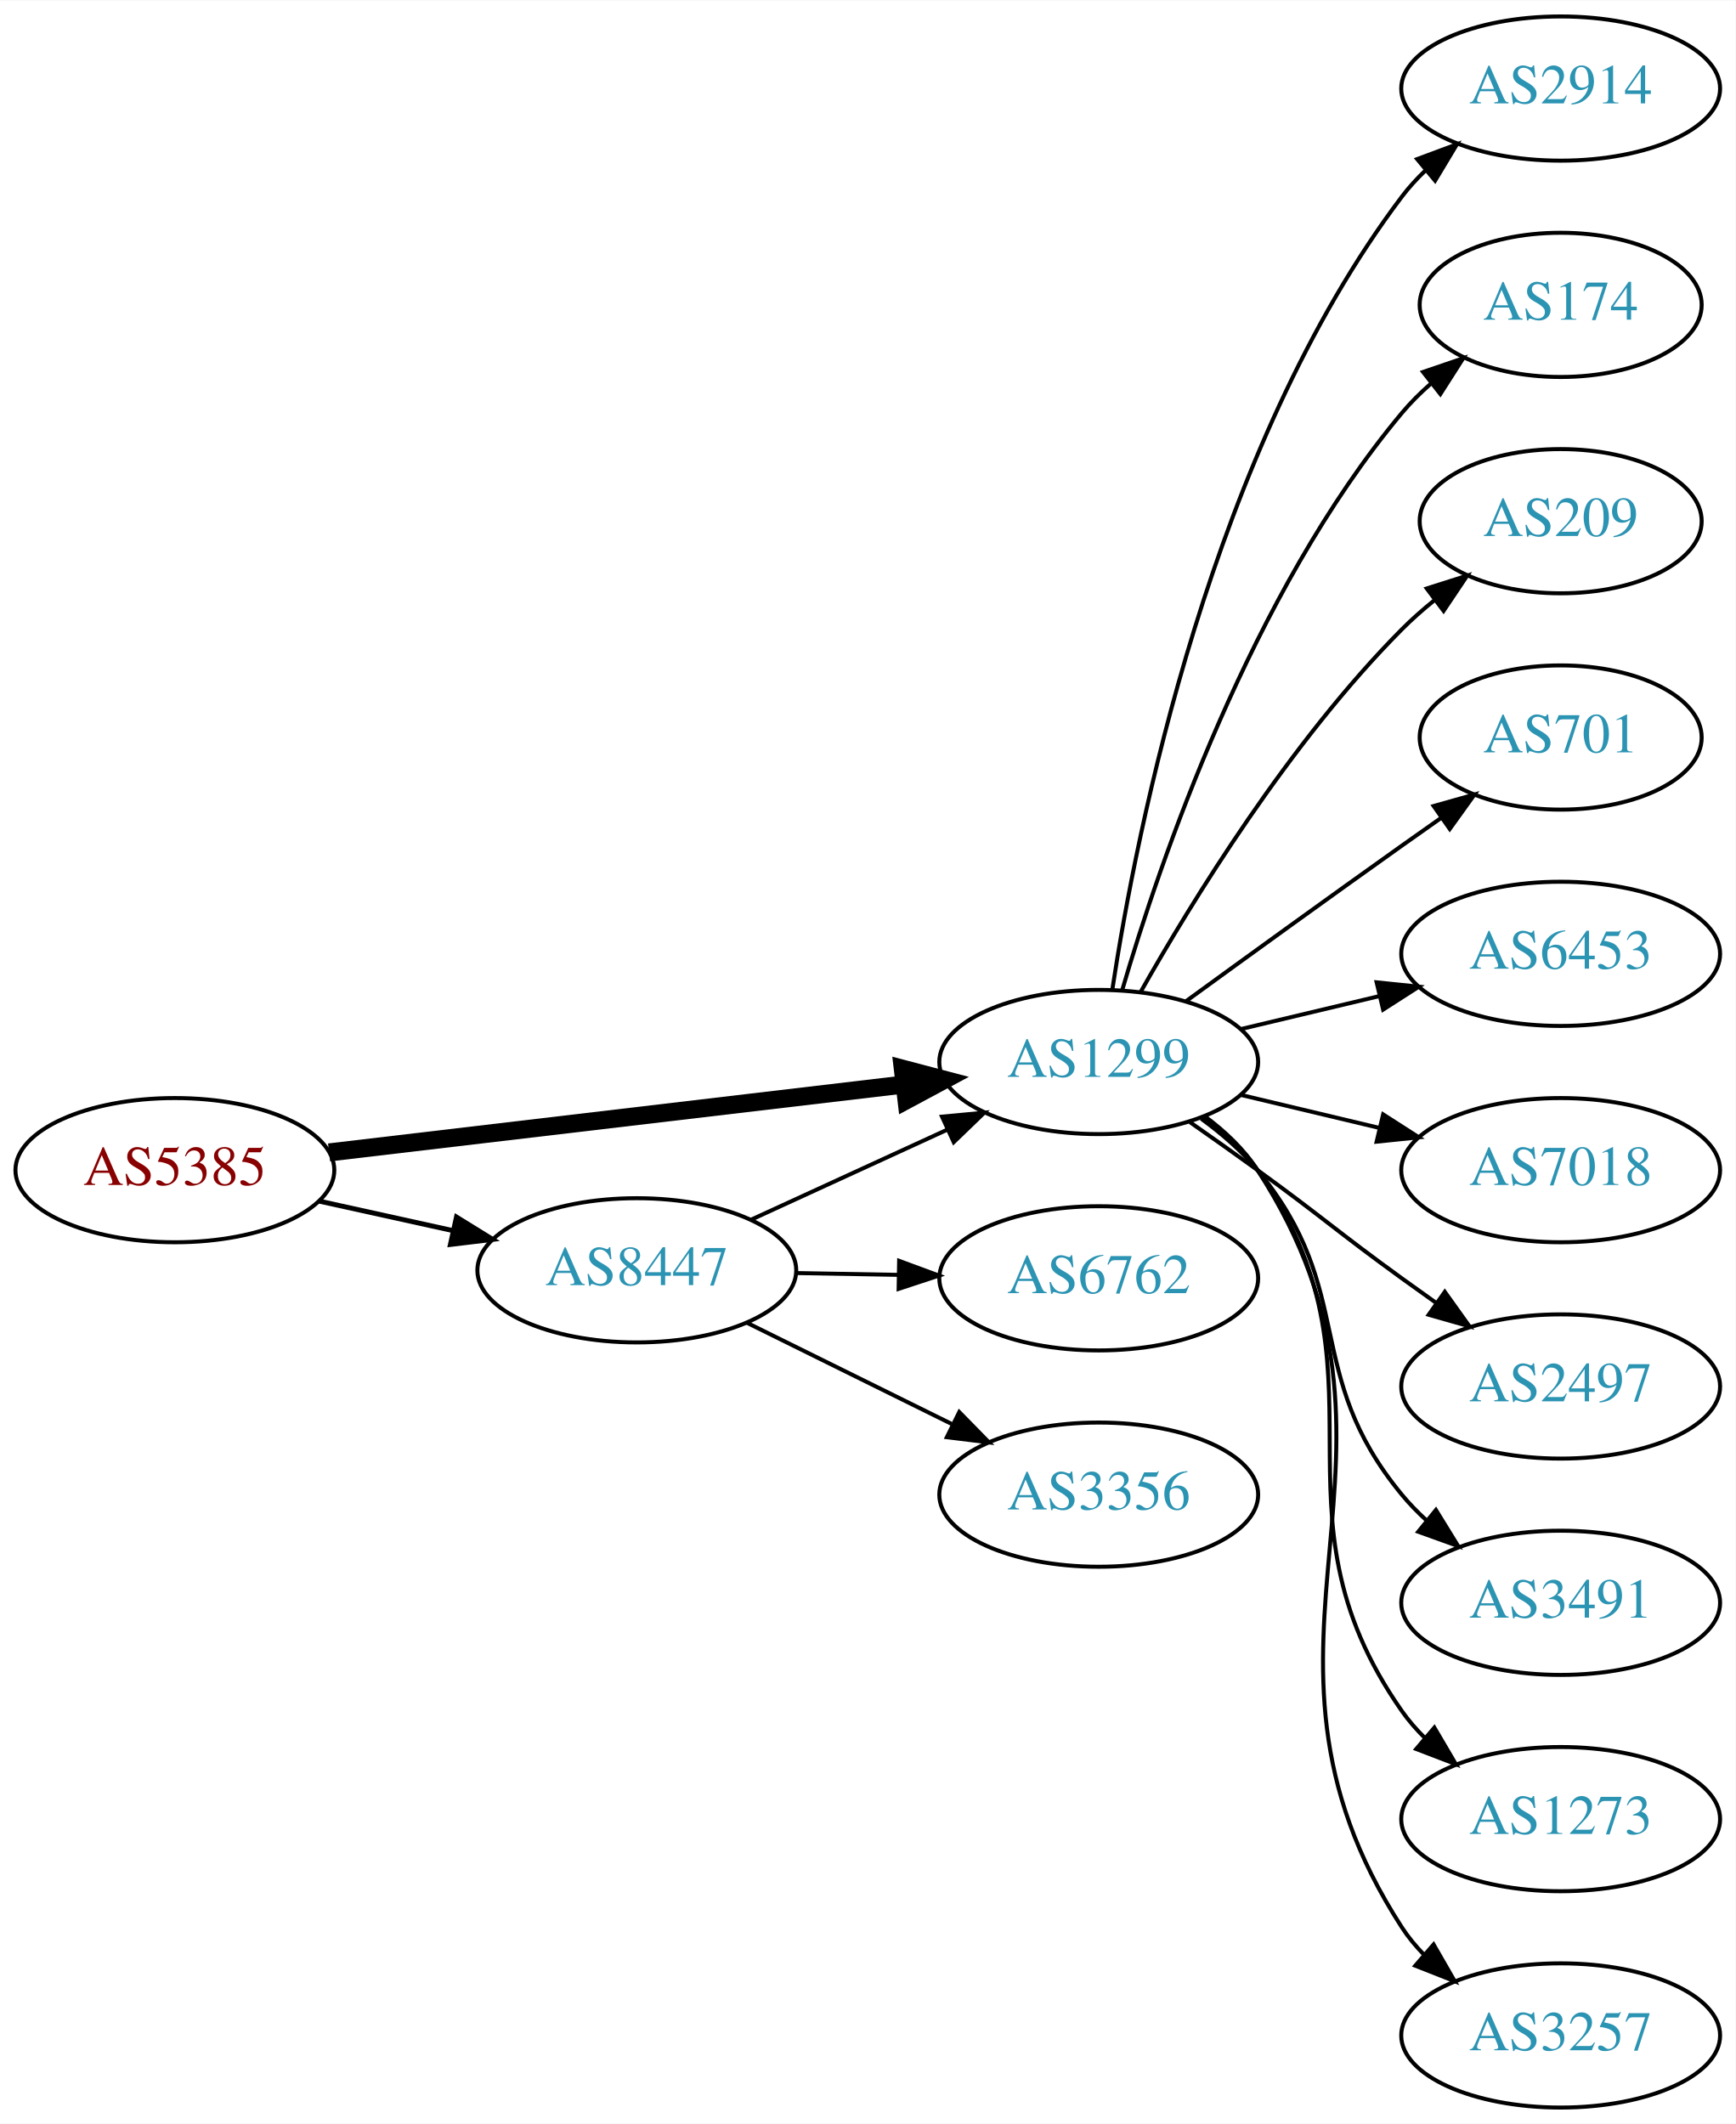
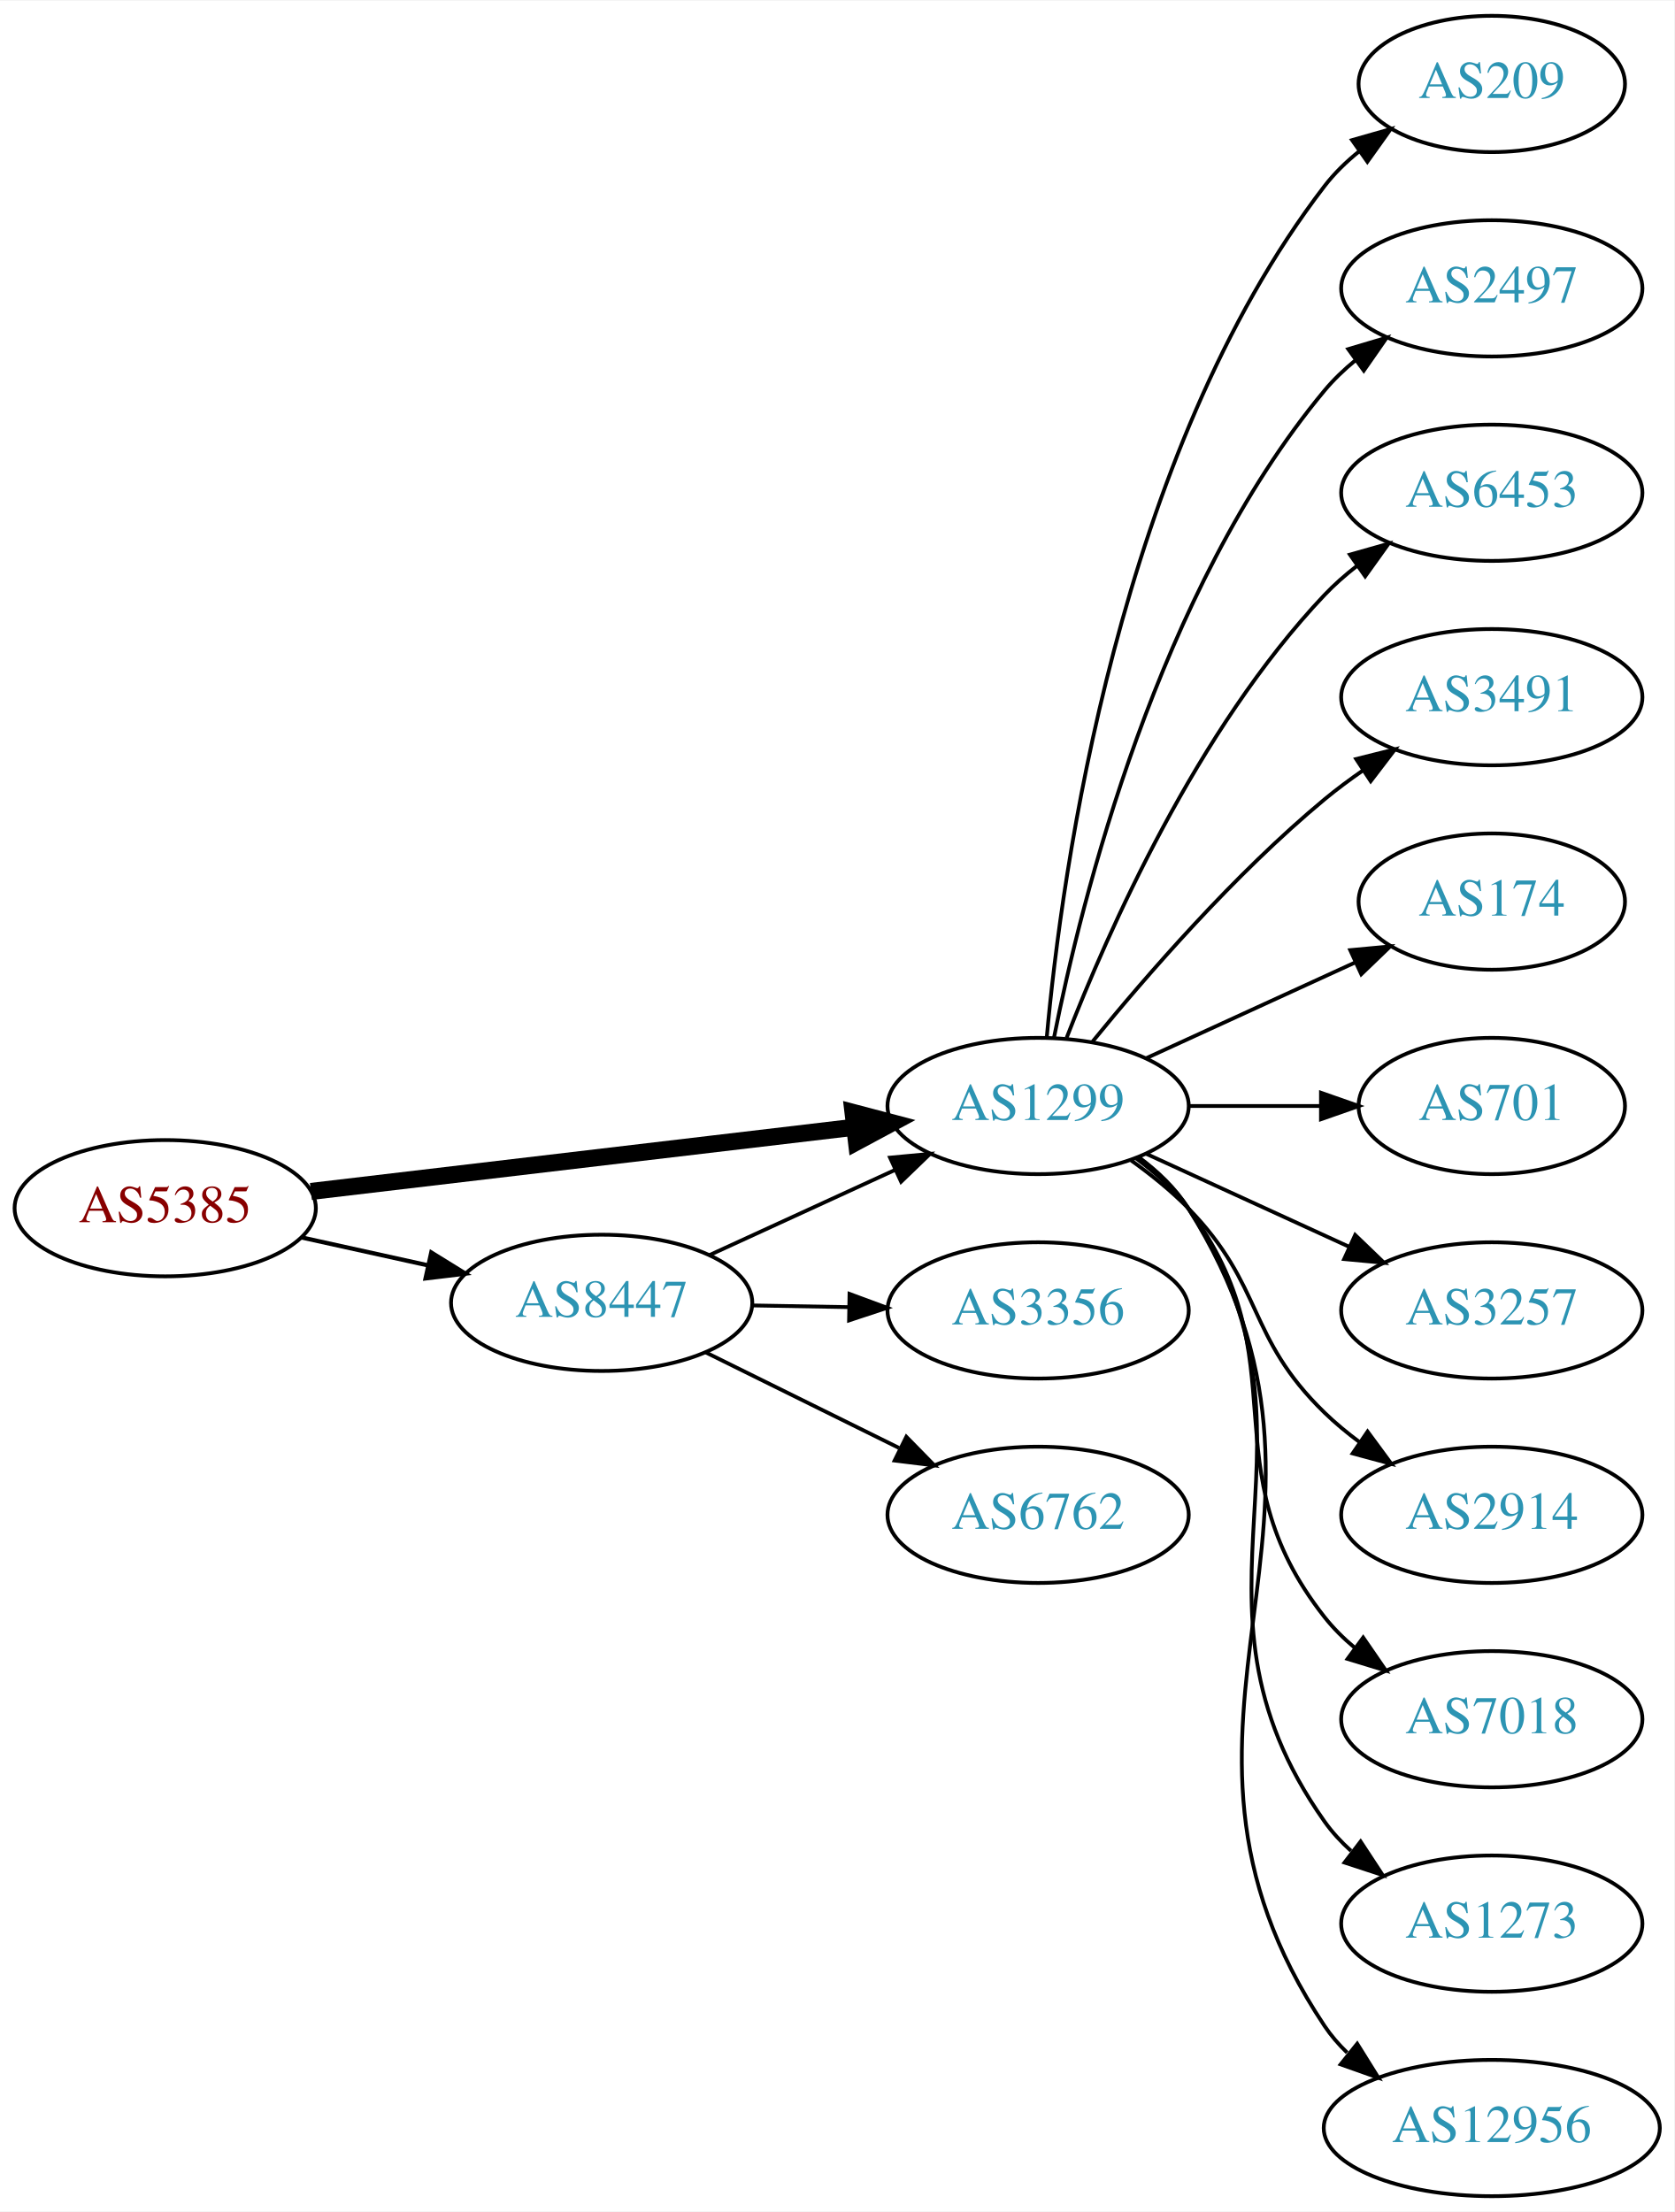
- <svg xmlns="http://www.w3.org/2000/svg" xmlns:xlink="http://www.w3.org/1999/xlink" width="433pt" height="530pt" viewBox="0.00 0.00 433.17 530.00">
-   <g id="graph0" class="graph" transform="scale(1 1) rotate(0) translate(4 526)">
-     <polygon fill="white" stroke="none" points="-4,4 -4,-526 429.172,-526 429.172,4 -4,4" />
+ <svg xmlns="http://www.w3.org/2000/svg" xmlns:xlink="http://www.w3.org/1999/xlink" width="442pt" height="584pt" viewBox="0.00 0.00 442.27 584.00">
+   <g id="graph0" class="graph" transform="scale(1 1) rotate(0) translate(4 580)">
+     <polygon fill="white" stroke="none" points="-4,4 -4,-580 438.271,-580 438.271,4 -4,4" />
    <g id="node1" class="node">
      <g id="a_node1">
        <a xlink:href="/asn/5385" xlink:title="AS5385 ~ Russmedia IT GmbH [AT]">
-           <ellipse fill="#ffffff" stroke="black" cx="39.647" cy="-234" rx="39.794" ry="18" />
-           <text text-anchor="middle" x="39.647" y="-230.3" font-family="Times,serif" font-size="14.00" fill="#880000">AS5385</text>
+           <ellipse fill="#ffffff" stroke="black" cx="39.647" cy="-261" rx="39.794" ry="18" />
+           <text text-anchor="middle" x="39.647" y="-257.3" font-family="Times,serif" font-size="14.00" fill="#880000">AS5385</text>
        </a>
      </g>
    </g>
    <g id="node2" class="node">
      <g id="a_node2">
        <a xlink:href="/asn/1299" xlink:title="AS1299 ~ Telia Carrier [EU]">
-           <ellipse fill="#ffffff" stroke="black" cx="270.232" cy="-261" rx="39.794" ry="18" />
-           <text text-anchor="middle" x="270.232" y="-257.3" font-family="Times,serif" font-size="14.00" fill="#2c94b3">AS1299</text>
+           <ellipse fill="#ffffff" stroke="black" cx="270.232" cy="-288" rx="39.794" ry="18" />
+           <text text-anchor="middle" x="270.232" y="-284.3" font-family="Times,serif" font-size="14.00" fill="#2c94b3">AS1299</text>
        </a>
      </g>
    </g>
    <g id="edge1" class="edge">
-       <path fill="none" stroke="black" stroke-width="4.5" d="M78.137,-238.428C117.335,-243.058 178.967,-250.338 221.589,-255.373" />
-       <polygon fill="black" stroke="black" stroke-width="4.5" points="221.329,-259.307 231.722,-256.569 222.253,-251.486 221.329,-259.307" />
+       <path fill="none" stroke="black" stroke-width="4.5" d="M78.137,-265.428C117.335,-270.058 178.967,-277.338 221.589,-282.373" />
+       <polygon fill="black" stroke="black" stroke-width="4.5" points="221.329,-286.307 231.722,-283.569 222.253,-278.486 221.329,-286.307" />
    </g>
    <g id="node3" class="node">
      <g id="a_node3">
        <a xlink:href="/asn/8447" xlink:title="AS8447 ~ A1 Telekom Austria AG [AT]">
-           <ellipse fill="#ffffff" stroke="black" cx="154.939" cy="-209" rx="39.794" ry="18" />
-           <text text-anchor="middle" x="154.939" y="-205.3" font-family="Times,serif" font-size="14.00" fill="#2c94b3">AS8447</text>
+           <ellipse fill="#ffffff" stroke="black" cx="154.939" cy="-236" rx="39.794" ry="18" />
+           <text text-anchor="middle" x="154.939" y="-232.3" font-family="Times,serif" font-size="14.00" fill="#2c94b3">AS8447</text>
        </a>
      </g>
    </g>
    <g id="edge2" class="edge">
-       <path fill="none" stroke="black" stroke-width="1.227" d="M75.562,-226.295C86.115,-223.967 97.854,-221.376 108.967,-218.924" />
-       <polygon fill="black" stroke="black" stroke-width="1.227" points="109.933,-222.295 118.944,-216.722 108.424,-215.46 109.933,-222.295" />
+       <path fill="none" stroke="black" stroke-width="1.125" d="M75.562,-253.295C86.115,-250.967 97.854,-248.376 108.967,-245.924" />
+       <polygon fill="black" stroke="black" stroke-width="1.125" points="109.933,-249.295 118.944,-243.722 108.424,-242.46 109.933,-249.295" />
    </g>
    <g id="node4" class="node">
      <g id="a_node4">
-         <a xlink:href="/asn/2914" xlink:title="AS2914 ~ NTT America, Inc. [US]">
-           <ellipse fill="#ffffff" stroke="black" cx="385.525" cy="-504" rx="39.794" ry="18" />
-           <text text-anchor="middle" x="385.525" y="-500.3" font-family="Times,serif" font-size="14.00" fill="#2c94b3">AS2914</text>
+         <a xlink:href="/asn/209" xlink:title="AS209 ~ CenturyLink Communications, LLC [US]">
+           <ellipse fill="#ffffff" stroke="black" cx="390.075" cy="-558" rx="35.194" ry="18" />
+           <text text-anchor="middle" x="390.075" y="-554.3" font-family="Times,serif" font-size="14.00" fill="#2c94b3">AS209</text>
        </a>
      </g>
    </g>
    <g id="edge3" class="edge">
-       <path fill="none" stroke="black" d="M273.609,-278.986C279.582,-318.422 298.294,-413.995 345.879,-477 347.636,-479.327 349.653,-481.529 351.823,-483.596" />
-       <polygon fill="black" stroke="black" points="349.707,-486.389 359.635,-490.088 354.181,-481.005 349.707,-486.389" />
+       <path fill="none" stroke="black" d="M272.516,-306.117C276.415,-349.332 291.432,-460.131 345.879,-531 348.485,-534.393 351.649,-537.467 355.067,-540.223" />
+       <polygon fill="black" stroke="black" points="353.169,-543.168 363.358,-546.073 357.205,-537.448 353.169,-543.168" />
    </g>
    <g id="node5" class="node">
      <g id="a_node5">
-         <a xlink:href="/asn/174" xlink:title="AS174 ~ Cogent Communications [US]">
-           <ellipse fill="#ffffff" stroke="black" cx="385.525" cy="-450" rx="35.194" ry="18" />
-           <text text-anchor="middle" x="385.525" y="-446.3" font-family="Times,serif" font-size="14.00" fill="#2c94b3">AS174</text>
+         <a xlink:href="/asn/2497" xlink:title="AS2497 ~ Internet Initiative Japan Inc. [JP]">
+           <ellipse fill="#ffffff" stroke="black" cx="390.075" cy="-504" rx="39.794" ry="18" />
+           <text text-anchor="middle" x="390.075" y="-500.3" font-family="Times,serif" font-size="14.00" fill="#2c94b3">AS2497</text>
        </a>
      </g>
    </g>
    <g id="edge4" class="edge">
-       <path fill="none" stroke="black" d="M276.107,-279.002C285.42,-310.844 308.237,-377.981 345.879,-423 348.031,-425.574 350.486,-428.017 353.09,-430.303" />
-       <polygon fill="black" stroke="black" points="351.174,-433.249 361.201,-436.672 355.497,-427.743 351.174,-433.249" />
+       <path fill="none" stroke="black" d="M274.431,-306.073C281.594,-342.141 301.869,-424.125 345.879,-477 348.283,-479.889 351.08,-482.563 354.072,-485.013" />
+       <polygon fill="black" stroke="black" points="352.161,-487.95 362.315,-490.973 356.262,-482.277 352.161,-487.95" />
    </g>
    <g id="node6" class="node">
      <g id="a_node6">
-         <a xlink:href="/asn/209" xlink:title="AS209 ~ CenturyLink Communications, LLC [US]">
-           <ellipse fill="#ffffff" stroke="black" cx="385.525" cy="-396" rx="35.194" ry="18" />
-           <text text-anchor="middle" x="385.525" y="-392.3" font-family="Times,serif" font-size="14.00" fill="#2c94b3">AS209</text>
+         <a xlink:href="/asn/6453" xlink:title="AS6453 ~ TATA COMMUNICATIONS (AMERICA) INC [US]">
+           <ellipse fill="#ffffff" stroke="black" cx="390.075" cy="-450" rx="39.794" ry="18" />
+           <text text-anchor="middle" x="390.075" y="-446.3" font-family="Times,serif" font-size="14.00" fill="#2c94b3">AS6453</text>
        </a>
      </g>
    </g>
    <g id="edge5" class="edge">
-       <path fill="none" stroke="black" d="M280.692,-278.49C293.474,-301.096 317.906,-340.886 345.879,-369 348.379,-371.513 351.14,-373.949 354.001,-376.261" />
-       <polygon fill="black" stroke="black" points="352.099,-379.21 362.198,-382.413 356.301,-373.611 352.099,-379.21" />
+       <path fill="none" stroke="black" d="M277.755,-305.994C288.506,-333.728 312.163,-387.429 345.879,-423 348.465,-425.728 351.382,-428.294 354.45,-430.677" />
+       <polygon fill="black" stroke="black" points="352.604,-433.658 362.799,-436.543 356.629,-427.93 352.604,-433.658" />
    </g>
    <g id="node7" class="node">
      <g id="a_node7">
-         <a xlink:href="/asn/701" xlink:title="AS701 ~ UUNET [US]">
-           <ellipse fill="#ffffff" stroke="black" cx="385.525" cy="-342" rx="35.194" ry="18" />
-           <text text-anchor="middle" x="385.525" y="-338.3" font-family="Times,serif" font-size="14.00" fill="#2c94b3">AS701</text>
+         <a xlink:href="/asn/3491" xlink:title="AS3491 ~ PCCW Global, Inc. [US]">
+           <ellipse fill="#ffffff" stroke="black" cx="390.075" cy="-396" rx="39.794" ry="18" />
+           <text text-anchor="middle" x="390.075" y="-392.3" font-family="Times,serif" font-size="14.00" fill="#2c94b3">AS3491</text>
        </a>
      </g>
    </g>
    <g id="edge6" class="edge">
-       <path fill="none" stroke="black" d="M292.081,-276.222C307.015,-287.091 327.628,-302.025 345.879,-315 349.089,-317.282 352.458,-319.661 355.813,-322.018" />
-       <polygon fill="black" stroke="black" points="353.825,-324.899 364.023,-327.77 357.841,-319.166 353.825,-324.899" />
+       <path fill="none" stroke="black" d="M284.651,-305.065C298.766,-322.375 322.181,-349.345 345.879,-369 349.095,-371.668 352.596,-374.27 356.166,-376.741" />
+       <polygon fill="black" stroke="black" points="354.244,-379.666 364.523,-382.236 358.09,-373.817 354.244,-379.666" />
    </g>
    <g id="node8" class="node">
      <g id="a_node8">
-         <a xlink:href="/asn/6453" xlink:title="AS6453 ~ TATA COMMUNICATIONS (AMERICA) INC [US]">
-           <ellipse fill="#ffffff" stroke="black" cx="385.525" cy="-288" rx="39.794" ry="18" />
-           <text text-anchor="middle" x="385.525" y="-284.3" font-family="Times,serif" font-size="14.00" fill="#2c94b3">AS6453</text>
+         <a xlink:href="/asn/174" xlink:title="AS174 ~ Cogent Communications [US]">
+           <ellipse fill="#ffffff" stroke="black" cx="390.075" cy="-342" rx="35.194" ry="18" />
+           <text text-anchor="middle" x="390.075" y="-338.3" font-family="Times,serif" font-size="14.00" fill="#2c94b3">AS174</text>
        </a>
      </g>
    </g>
    <g id="edge7" class="edge">
-       <path fill="none" stroke="black" d="M305.84,-269.248C316.711,-271.838 328.865,-274.735 340.308,-277.462" />
-       <polygon fill="black" stroke="black" points="339.591,-280.889 350.13,-279.803 341.214,-274.08 339.591,-280.889" />
+       <path fill="none" stroke="black" d="M298.861,-300.661C315.277,-308.183 336.259,-317.798 353.856,-325.861" />
+       <polygon fill="black" stroke="black" points="352.684,-329.174 363.233,-330.158 355.6,-322.811 352.684,-329.174" />
    </g>
    <g id="node9" class="node">
      <g id="a_node9">
-         <a xlink:href="/asn/7018" xlink:title="AS7018 ~ AT&amp;T Services, Inc. [US]">
-           <ellipse fill="#ffffff" stroke="black" cx="385.525" cy="-234" rx="39.794" ry="18" />
-           <text text-anchor="middle" x="385.525" y="-230.3" font-family="Times,serif" font-size="14.00" fill="#2c94b3">AS7018</text>
+         <a xlink:href="/asn/701" xlink:title="AS701 ~ UUNET [US]">
+           <ellipse fill="#ffffff" stroke="black" cx="390.075" cy="-288" rx="35.194" ry="18" />
+           <text text-anchor="middle" x="390.075" y="-284.3" font-family="Times,serif" font-size="14.00" fill="#2c94b3">AS701</text>
        </a>
      </g>
    </g>
    <g id="edge8" class="edge">
-       <path fill="none" stroke="black" d="M305.84,-252.752C316.711,-250.162 328.865,-247.265 340.308,-244.538" />
-       <polygon fill="black" stroke="black" points="341.214,-247.92 350.13,-242.197 339.591,-241.111 341.214,-247.92" />
+       <path fill="none" stroke="black" d="M310.145,-288C321.232,-288 333.391,-288 344.774,-288" />
+       <polygon fill="black" stroke="black" points="344.955,-291.5 354.955,-288 344.955,-284.5 344.955,-291.5" />
    </g>
    <g id="node10" class="node">
      <g id="a_node10">
-         <a xlink:href="/asn/2497" xlink:title="AS2497 ~ Internet Initiative Japan Inc. [JP]">
-           <ellipse fill="#ffffff" stroke="black" cx="385.525" cy="-180" rx="39.794" ry="18" />
-           <text text-anchor="middle" x="385.525" y="-176.3" font-family="Times,serif" font-size="14.00" fill="#2c94b3">AS2497</text>
+         <a xlink:href="/asn/3257" xlink:title="AS3257 ~ GTT [DE]">
+           <ellipse fill="#ffffff" stroke="black" cx="390.075" cy="-234" rx="39.794" ry="18" />
+           <text text-anchor="middle" x="390.075" y="-230.3" font-family="Times,serif" font-size="14.00" fill="#2c94b3">AS3257</text>
        </a>
      </g>
    </g>
    <g id="edge9" class="edge">
-       <path fill="none" stroke="black" d="M292.989,-245.991C298.524,-242.121 304.443,-237.936 309.879,-234 326.079,-222.271 329.679,-218.729 345.879,-207 348.682,-204.971 351.613,-202.875 354.554,-200.79" />
-       <polygon fill="black" stroke="black" points="356.605,-203.627 362.768,-195.009 352.576,-197.903 356.605,-203.627" />
+       <path fill="none" stroke="black" d="M298.861,-275.339C314.818,-268.027 335.089,-258.739 352.371,-250.819" />
+       <polygon fill="black" stroke="black" points="353.986,-253.929 361.619,-246.581 351.07,-247.565 353.986,-253.929" />
    </g>
    <g id="node11" class="node">
      <g id="a_node11">
-         <a xlink:href="/asn/3491" xlink:title="AS3491 ~ PCCW Global, Inc. [US]">
-           <ellipse fill="#ffffff" stroke="black" cx="385.525" cy="-126" rx="39.794" ry="18" />
-           <text text-anchor="middle" x="385.525" y="-122.3" font-family="Times,serif" font-size="14.00" fill="#2c94b3">AS3491</text>
+         <a xlink:href="/asn/2914" xlink:title="AS2914 ~ NTT America, Inc. [US]">
+           <ellipse fill="#ffffff" stroke="black" cx="390.075" cy="-180" rx="39.794" ry="18" />
+           <text text-anchor="middle" x="390.075" y="-176.3" font-family="Times,serif" font-size="14.00" fill="#2c94b3">AS2914</text>
        </a>
      </g>
    </g>
    <g id="edge10" class="edge">
-       <path fill="none" stroke="black" d="M295.813,-246.844C300.907,-243.128 305.921,-238.799 309.879,-234 334.944,-203.606 320.814,-183.394 345.879,-153 347.734,-150.75 349.821,-148.604 352.04,-146.576" />
-       <polygon fill="black" stroke="black" points="354.389,-149.177 359.945,-140.156 349.976,-143.744 354.389,-149.177" />
+       <path fill="none" stroke="black" d="M294.826,-273.611C300.082,-269.852 305.414,-265.563 309.879,-261 330.051,-240.383 325.186,-227.094 345.879,-207 348.724,-204.237 351.898,-201.614 355.198,-199.166" />
+       <polygon fill="black" stroke="black" points="357.263,-201.994 363.546,-193.462 353.315,-196.214 357.263,-201.994" />
    </g>
    <g id="node12" class="node">
      <g id="a_node12">
-         <a xlink:href="/asn/1273" xlink:title="AS1273 ~ Vodafone Group PLC [EU]">
-           <ellipse fill="#ffffff" stroke="black" cx="385.525" cy="-72" rx="39.794" ry="18" />
-           <text text-anchor="middle" x="385.525" y="-68.3" font-family="Times,serif" font-size="14.00" fill="#2c94b3">AS1273</text>
+         <a xlink:href="/asn/7018" xlink:title="AS7018 ~ AT&amp;T Services, Inc. [US]">
+           <ellipse fill="#ffffff" stroke="black" cx="390.075" cy="-126" rx="39.794" ry="18" />
+           <text text-anchor="middle" x="390.075" y="-122.3" font-family="Times,serif" font-size="14.00" fill="#2c94b3">AS7018</text>
        </a>
      </g>
    </g>
    <g id="edge11" class="edge">
-       <path fill="none" stroke="black" d="M296.392,-247.284C301.456,-243.545 306.311,-239.096 309.879,-234 345.492,-183.131 310.265,-149.869 345.879,-99 347.551,-96.611 349.506,-94.365 351.633,-92.267" />
-       <polygon fill="black" stroke="black" points="353.998,-94.851 359.366,-85.716 349.473,-89.51 353.998,-94.851" />
+       <path fill="none" stroke="black" d="M296.163,-274.118C301.239,-270.389 306.157,-265.984 309.879,-261 340.15,-220.458 314.58,-192.754 345.879,-153 348.204,-150.047 350.948,-147.33 353.907,-144.853" />
+       <polygon fill="black" stroke="black" points="356.1,-147.585 362.103,-138.855 351.966,-141.936 356.1,-147.585" />
    </g>
    <g id="node13" class="node">
      <g id="a_node13">
-         <a xlink:href="/asn/3257" xlink:title="AS3257 ~ GTT [DE]">
-           <ellipse fill="#ffffff" stroke="black" cx="385.525" cy="-18" rx="39.794" ry="18" />
-           <text text-anchor="middle" x="385.525" y="-14.3" font-family="Times,serif" font-size="14.00" fill="#2c94b3">AS3257</text>
+         <a xlink:href="/asn/1273" xlink:title="AS1273 ~ Vodafone Group PLC [EU]">
+           <ellipse fill="#ffffff" stroke="black" cx="390.075" cy="-72" rx="39.794" ry="18" />
+           <text text-anchor="middle" x="390.075" y="-68.3" font-family="Times,serif" font-size="14.00" fill="#2c94b3">AS1273</text>
        </a>
      </g>
    </g>
    <g id="edge12" class="edge">
-       <path fill="none" stroke="black" d="M296.669,-247.47C301.719,-243.722 306.498,-239.221 309.879,-234 356.354,-162.222 299.404,-116.778 345.879,-45 347.464,-42.553 349.356,-40.263 351.439,-38.136" />
-       <polygon fill="black" stroke="black" points="353.808,-40.715 359.089,-31.53 349.233,-35.416 353.808,-40.715" />
-     </g>
-     <g id="edge15" class="edge">
-       <path fill="none" stroke="black" d="M183.365,-221.588C198.145,-228.372 216.581,-236.834 232.577,-244.176" />
-       <polygon fill="black" stroke="black" points="231.119,-247.357 241.667,-248.348 234.039,-240.995 231.119,-247.357" />
+       <path fill="none" stroke="black" d="M296.551,-274.393C301.607,-270.649 306.419,-266.169 309.879,-261 350.903,-199.706 303.3,-159.225 345.879,-99 347.87,-96.184 350.257,-93.599 352.873,-91.24" />
+       <polygon fill="black" stroke="black" points="355.426,-93.694 361.241,-84.838 351.172,-88.135 355.426,-93.694" />
    </g>
    <g id="node14" class="node">
      <g id="a_node14">
-         <a xlink:href="/asn/6762" xlink:title="AS6762 ~ TELECOM ITALIA SPARKLE S.p.A. [IT]">
-           <ellipse fill="#ffffff" stroke="black" cx="270.232" cy="-207" rx="39.794" ry="18" />
-           <text text-anchor="middle" x="270.232" y="-203.3" font-family="Times,serif" font-size="14.00" fill="#2c94b3">AS6762</text>
+         <a xlink:href="/asn/12956" xlink:title="AS12956 ~ TELXIUS [ES]">
+           <ellipse fill="#ffffff" stroke="black" cx="390.075" cy="-18" rx="44.393" ry="18" />
+           <text text-anchor="middle" x="390.075" y="-14.3" font-family="Times,serif" font-size="14.00" fill="#2c94b3">AS12956</text>
        </a>
      </g>
    </g>
    <g id="edge13" class="edge">
-       <path fill="none" stroke="black" d="M194.612,-208.317C202.815,-208.172 211.579,-208.018 220.111,-207.867" />
-       <polygon fill="black" stroke="black" points="220.413,-211.362 230.35,-207.686 220.29,-204.364 220.413,-211.362" />
+       <path fill="none" stroke="black" d="M296.758,-274.528C301.804,-270.777 306.559,-266.26 309.879,-261 361.829,-178.7 291.841,-125.944 345.879,-45 347.582,-42.449 349.617,-40.093 351.862,-37.927" />
+       <polygon fill="black" stroke="black" points="354.527,-40.275 360.13,-31.283 350.143,-34.819 354.527,-40.275" />
+     </g>
+     <g id="edge15" class="edge">
+       <path fill="none" stroke="black" d="M183.365,-248.588C198.145,-255.372 216.581,-263.834 232.577,-271.176" />
+       <polygon fill="black" stroke="black" points="231.119,-274.357 241.667,-275.348 234.039,-267.995 231.119,-274.357" />
    </g>
    <g id="node15" class="node">
      <g id="a_node15">
        <a xlink:href="/asn/3356" xlink:title="AS3356 ~ Level 3 Parent, LLC [US]">
-           <ellipse fill="#ffffff" stroke="black" cx="270.232" cy="-153" rx="39.794" ry="18" />
-           <text text-anchor="middle" x="270.232" y="-149.3" font-family="Times,serif" font-size="14.00" fill="#2c94b3">AS3356</text>
+           <ellipse fill="#ffffff" stroke="black" cx="270.232" cy="-234" rx="39.794" ry="18" />
+           <text text-anchor="middle" x="270.232" y="-230.3" font-family="Times,serif" font-size="14.00" fill="#2c94b3">AS3356</text>
        </a>
      </g>
    </g>
    <g id="edge14" class="edge">
-       <path fill="none" stroke="black" d="M182.502,-195.87C197.701,-188.358 216.97,-178.833 233.484,-170.67" />
-       <polygon fill="black" stroke="black" points="235.423,-173.616 242.837,-166.047 232.321,-167.341 235.423,-173.616" />
+       <path fill="none" stroke="black" d="M194.612,-235.317C202.815,-235.172 211.579,-235.018 220.111,-234.867" />
+       <polygon fill="black" stroke="black" points="220.413,-238.362 230.35,-234.686 220.29,-231.364 220.413,-238.362" />
+     </g>
+     <g id="node16" class="node">
+       <g id="a_node16">
+         <a xlink:href="/asn/6762" xlink:title="AS6762 ~ TELECOM ITALIA SPARKLE S.p.A. [IT]">
+           <ellipse fill="#ffffff" stroke="black" cx="270.232" cy="-180" rx="39.794" ry="18" />
+           <text text-anchor="middle" x="270.232" y="-176.3" font-family="Times,serif" font-size="14.00" fill="#2c94b3">AS6762</text>
+         </a>
+       </g>
+     </g>
+     <g id="edge16" class="edge">
+       <path fill="none" stroke="black" d="M182.502,-222.87C197.701,-215.358 216.97,-205.833 233.484,-197.67" />
+       <polygon fill="black" stroke="black" points="235.423,-200.616 242.837,-193.047 232.321,-194.341 235.423,-200.616" />
    </g>
  </g>
</svg>
